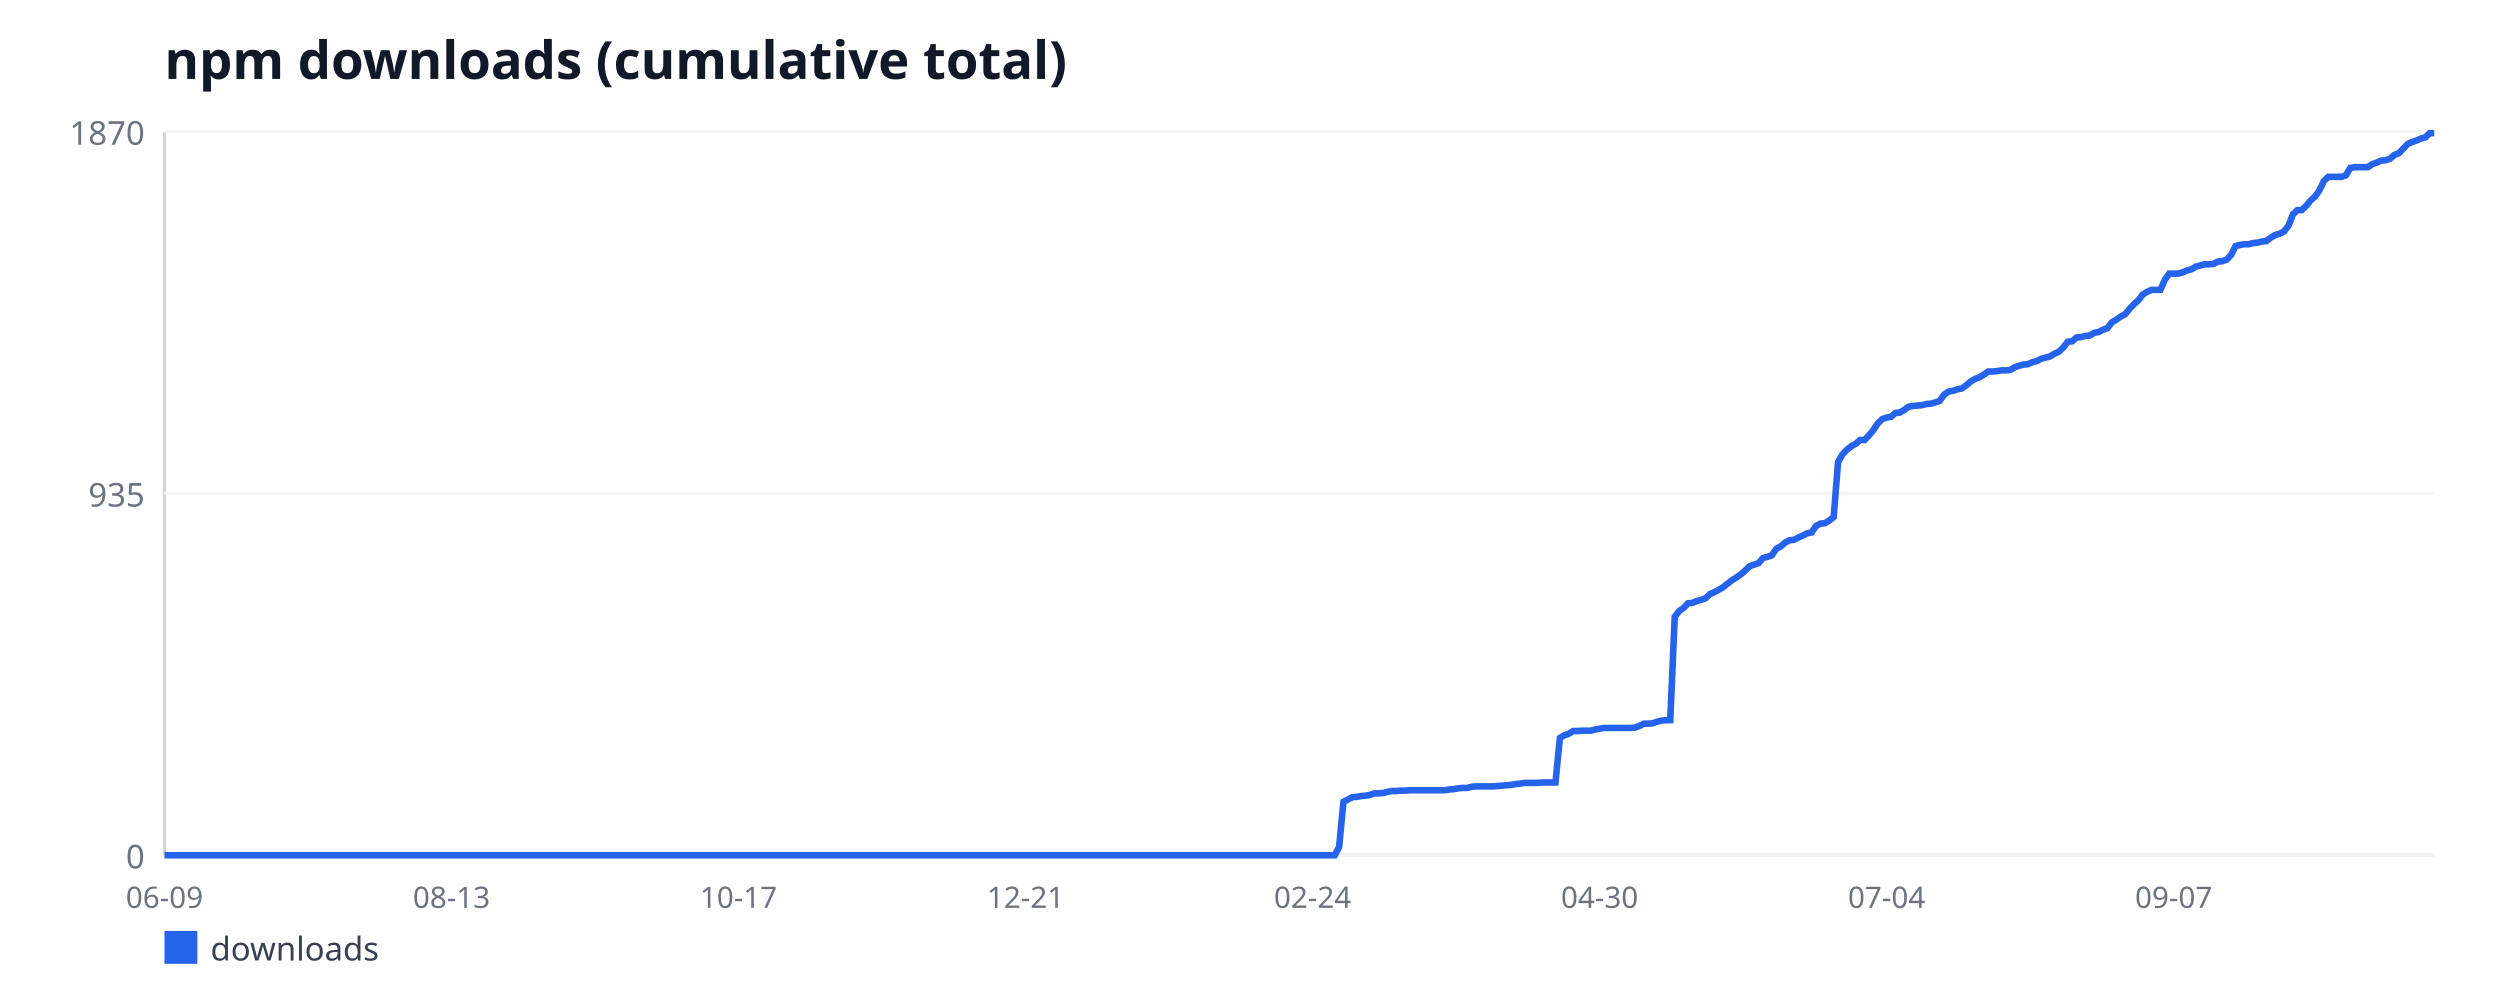
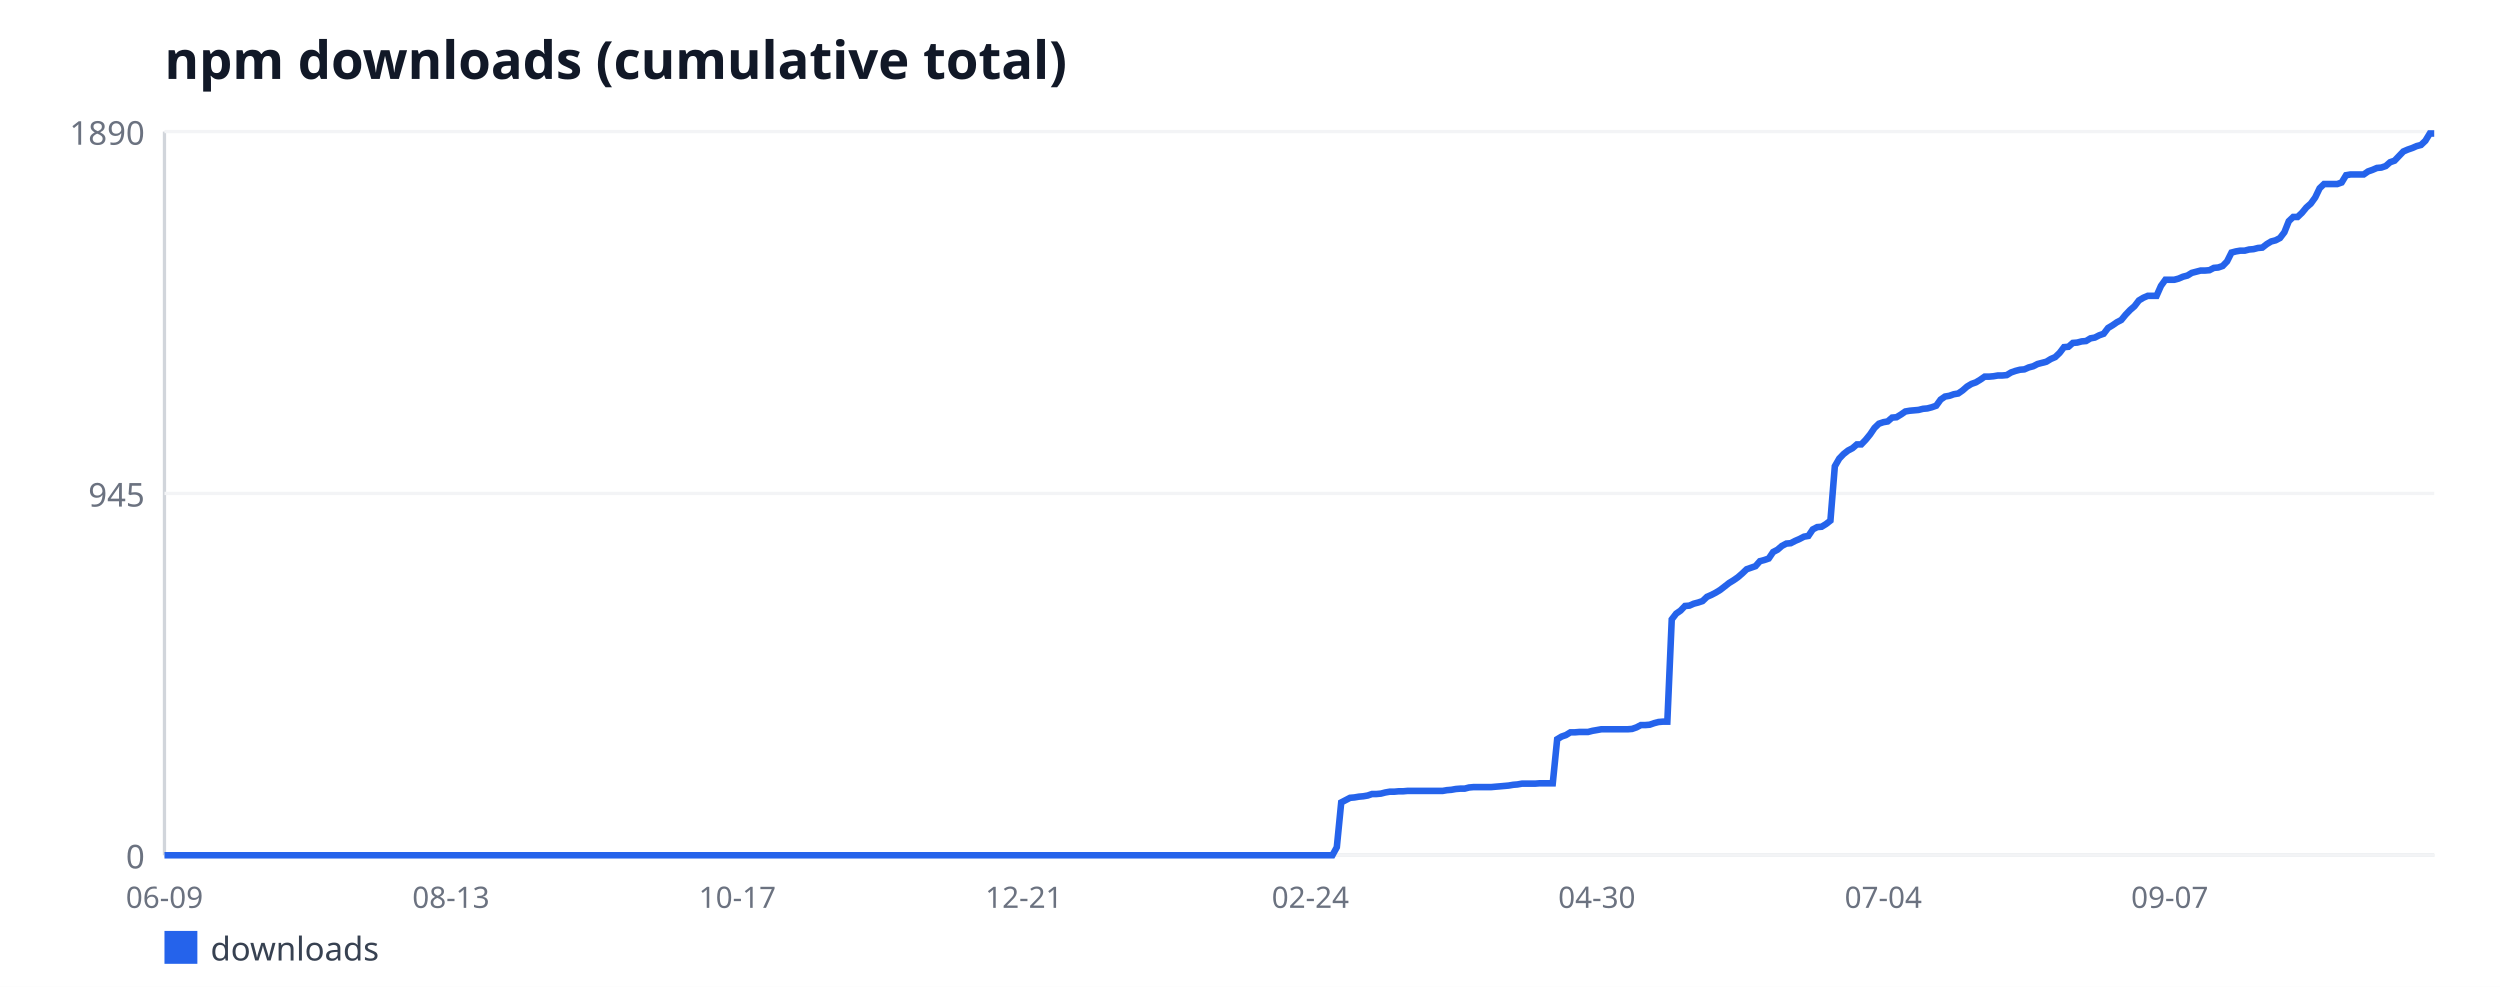
<svg xmlns="http://www.w3.org/2000/svg" width="760" height="300" viewBox="0 0 760 300" font-family="sans-serif">
  <rect width="760" height="300" fill="#ffffff" />
  <text x="50" y="24" font-size="16" font-weight="bold" fill="#111827">npm downloads (cumulative total)</text>
  <line x1="50" y1="40" x2="50" y2="260" stroke="#d1d5db" stroke-width="1" />
  <line x1="50" y1="260" x2="740" y2="260" stroke="#d1d5db" stroke-width="1" />
  <line x1="50" y1="260" x2="740" y2="260" stroke="#f3f4f6" stroke-width="1" />
  <text x="44" y="264" font-size="10" fill="#6b7280" text-anchor="end">0</text>
  <line x1="50" y1="150" x2="740" y2="150" stroke="#f3f4f6" stroke-width="1" />
-   <text x="44" y="154" font-size="10" fill="#6b7280" text-anchor="end">935</text>
+   <text x="44" y="154" font-size="10" fill="#6b7280" text-anchor="end">945</text>
  <line x1="50" y1="40" x2="740" y2="40" stroke="#f3f4f6" stroke-width="1" />
-   <text x="44" y="44" font-size="10" fill="#6b7280" text-anchor="end">1870</text>
+   <text x="44" y="44" font-size="10" fill="#6b7280" text-anchor="end">1890</text>
  <text x="50" y="276" font-size="9" fill="#6b7280" text-anchor="middle">06-09</text>
-   <text x="137.26" y="276" font-size="9" fill="#6b7280" text-anchor="middle">08-13</text>
-   <text x="224.51" y="276" font-size="9" fill="#6b7280" text-anchor="middle">10-17</text>
-   <text x="311.77" y="276" font-size="9" fill="#6b7280" text-anchor="middle">12-21</text>
-   <text x="399.03" y="276" font-size="9" fill="#6b7280" text-anchor="middle">02-24</text>
-   <text x="486.28" y="276" font-size="9" fill="#6b7280" text-anchor="middle">04-30</text>
-   <text x="573.54" y="276" font-size="9" fill="#6b7280" text-anchor="middle">07-04</text>
-   <text x="660.8" y="276" font-size="9" fill="#6b7280" text-anchor="middle">09-07</text>
-   <polyline fill="none" stroke="#2563eb" stroke-width="2" points="50,260 51.34,260 52.68,260 54.03,260 55.37,260 56.71,260 58.05,260 59.4,260 60.74,260 62.08,260 63.42,260 64.77,260 66.11,260 67.45,260 68.79,260 70.14,260 71.48,260 72.82,260 74.16,260 75.51,260 76.85,260 78.19,260 79.53,260 80.88,260 82.22,260 83.56,260 84.9,260 86.25,260 87.59,260 88.93,260 90.27,260 91.61,260 92.96,260 94.3,260 95.64,260 96.98,260 98.33,260 99.67,260 101.01,260 102.35,260 103.7,260 105.04,260 106.38,260 107.72,260 109.07,260 110.41,260 111.75,260 113.09,260 114.44,260 115.78,260 117.12,260 118.46,260 119.81,260 121.15,260 122.49,260 123.83,260 125.18,260 126.52,260 127.86,260 129.2,260 130.54,260 131.89,260 133.23,260 134.57,260 135.91,260 137.26,260 138.6,260 139.94,260 141.28,260 142.63,260 143.97,260 145.31,260 146.65,260 148,260 149.34,260 150.68,260 152.02,260 153.37,260 154.71,260 156.05,260 157.39,260 158.74,260 160.08,260 161.42,260 162.76,260 164.11,260 165.45,260 166.79,260 168.13,260 169.47,260 170.82,260 172.16,260 173.5,260 174.84,260 176.19,260 177.53,260 178.87,260 180.21,260 181.56,260 182.9,260 184.24,260 185.58,260 186.93,260 188.27,260 189.61,260 190.95,260 192.3,260 193.64,260 194.98,260 196.32,260 197.67,260 199.01,260 200.35,260 201.69,260 203.04,260 204.38,260 205.72,260 207.06,260 208.4,260 209.75,260 211.09,260 212.43,260 213.77,260 215.12,260 216.46,260 217.8,260 219.14,260 220.49,260 221.83,260 223.17,260 224.51,260 225.86,260 227.2,260 228.54,260 229.88,260 231.23,260 232.57,260 233.91,260 235.25,260 236.6,260 237.94,260 239.28,260 240.62,260 241.96,260 243.31,260 244.65,260 245.99,260 247.33,260 248.68,260 250.02,260 251.36,260 252.7,260 254.05,260 255.39,260 256.73,260 258.07,260 259.42,260 260.76,260 262.1,260 263.44,260 264.79,260 266.13,260 267.47,260 268.81,260 270.16,260 271.5,260 272.84,260 274.18,260 275.53,260 276.87,260 278.21,260 279.55,260 280.89,260 282.24,260 283.58,260 284.92,260 286.26,260 287.61,260 288.95,260 290.29,260 291.63,260 292.98,260 294.32,260 295.66,260 297,260 298.35,260 299.69,260 301.03,260 302.37,260 303.72,260 305.06,260 306.4,260 307.74,260 309.09,260 310.43,260 311.77,260 313.11,260 314.46,260 315.8,260 317.14,260 318.48,260 319.82,260 321.17,260 322.51,260 323.85,260 325.19,260 326.54,260 327.88,260 329.22,260 330.56,260 331.91,260 333.25,260 334.59,260 335.93,260 337.28,260 338.62,260 339.96,260 341.3,260 342.65,260 343.99,260 345.33,260 346.67,260 348.02,260 349.36,260 350.7,260 352.04,260 353.39,260 354.73,260 356.07,260 357.41,260 358.75,260 360.1,260 361.44,260 362.78,260 364.12,260 365.47,260 366.81,260 368.15,260 369.49,260 370.84,260 372.18,260 373.52,260 374.86,260 376.21,260 377.55,260 378.89,260 380.23,260 381.58,260 382.92,260 384.26,260 385.6,260 386.95,260 388.29,260 389.63,260 390.97,260 392.32,260 393.66,260 395,260 396.34,260 397.68,260 399.03,260 400.37,260 401.71,260 403.05,260 404.4,260 405.74,260 407.08,257.53 408.42,243.76 409.77,243.06 411.11,242.35 412.45,242.24 413.79,242 415.14,241.88 416.48,241.65 417.82,241.18 419.16,241.18 420.51,241.06 421.85,240.71 423.19,240.47 424.53,240.47 425.88,240.35 427.22,240.35 428.56,240.24 429.9,240.24 431.25,240.24 432.59,240.24 433.93,240.24 435.27,240.24 436.61,240.24 437.96,240.24 439.3,240.24 440.64,240 441.98,239.88 443.33,239.65 444.67,239.53 446.01,239.53 447.35,239.18 448.7,239.06 450.04,239.06 451.38,239.06 452.72,239.06 454.07,239.06 455.41,238.94 456.75,238.82 458.09,238.71 459.44,238.59 460.78,238.35 462.12,238.24 463.46,238 464.81,238 466.15,238 467.49,238 468.83,237.88 470.18,237.88 471.52,237.88 472.86,237.88 474.2,224.35 475.54,223.53 476.89,223.06 478.23,222.24 479.57,222.24 480.91,222.12 482.26,222.12 483.6,222.12 484.94,221.76 486.28,221.53 487.63,221.29 488.97,221.29 490.31,221.29 491.65,221.29 493,221.29 494.34,221.29 495.68,221.29 497.02,221.18 498.37,220.71 499.71,220 501.05,220 502.39,219.88 503.74,219.41 505.08,219.06 506.42,218.94 507.76,218.94 509.11,187.53 510.45,185.76 511.79,184.82 513.13,183.41 514.47,183.29 515.82,182.71 517.16,182.35 518.5,181.88 519.84,180.59 521.19,180 522.53,179.29 523.87,178.47 525.21,177.41 526.56,176.35 527.9,175.53 529.24,174.59 530.58,173.41 531.93,172.12 533.27,171.65 534.61,171.18 535.95,169.65 537.3,169.29 538.64,168.82 539.98,166.82 541.32,166.12 542.67,164.94 544.01,164.24 545.35,164.12 546.69,163.41 548.04,162.82 549.38,162.12 550.72,161.88 552.06,159.88 553.4,159.18 554.75,159.06 556.09,158.24 557.43,157.18 558.77,140.47 560.12,138.12 561.46,136.71 562.8,135.65 564.14,134.94 565.49,133.76 566.83,133.76 568.17,132.35 569.51,130.71 570.86,128.71 572.2,127.41 573.54,126.94 574.88,126.71 576.23,125.53 577.57,125.41 578.91,124.59 580.25,123.65 581.6,123.41 582.94,123.29 584.28,123.18 585.62,122.82 586.96,122.71 588.31,122.35 589.65,121.88 590.99,120 592.33,119.06 593.68,118.82 595.02,118.35 596.36,118.12 597.7,117.18 599.05,116 600.39,115.18 601.73,114.71 603.07,113.88 604.42,112.94 605.76,112.94 607.1,112.82 608.44,112.59 609.79,112.59 611.13,112.47 612.47,111.65 613.81,111.18 615.16,110.82 616.5,110.71 617.84,110.12 619.18,109.76 620.53,109.06 621.87,108.71 623.21,108.35 624.55,107.53 625.89,106.94 627.24,105.65 628.58,103.88 629.92,103.76 631.26,102.59 632.61,102.47 633.95,102.12 635.29,102 636.63,101.18 637.98,100.94 639.32,100.24 640.66,99.76 642,98 643.35,97.18 644.69,96.24 646.03,95.53 647.37,93.88 648.72,92.47 650.06,91.29 651.4,89.53 652.74,88.71 654.09,88.12 655.43,88.12 656.77,88.12 658.11,85.06 659.46,83.18 660.8,83.18 662.14,83.18 663.48,82.82 664.82,82.24 666.17,81.88 667.51,81.06 668.85,80.71 670.19,80.35 671.54,80.35 672.88,80.24 674.22,79.53 675.56,79.41 676.91,78.94 678.25,77.53 679.59,74.82 680.93,74.47 682.28,74.24 683.62,74.24 684.96,73.88 686.3,73.76 687.65,73.41 688.99,73.29 690.33,72.24 691.67,71.41 693.02,71.06 694.36,70.35 695.7,68.59 697.04,65.18 698.39,63.88 699.73,63.88 701.07,62.59 702.41,60.94 703.75,59.76 705.1,57.88 706.44,55.06 707.78,53.76 709.12,53.76 710.47,53.76 711.81,53.76 713.15,53.29 714.49,51.06 715.84,50.82 717.18,50.82 718.52,50.82 719.86,50.82 721.21,49.88 722.55,49.41 723.89,48.82 725.23,48.71 726.58,48.24 727.92,47.06 729.26,46.59 730.6,45.18 731.95,43.76 733.29,43.18 734.63,42.71 735.97,42.12 737.32,41.76 738.66,40.47 740,40.47" />
+   <text x="137.09" y="276" font-size="9" fill="#6b7280" text-anchor="middle">08-13</text>
+   <text x="224.17" y="276" font-size="9" fill="#6b7280" text-anchor="middle">10-17</text>
+   <text x="311.26" y="276" font-size="9" fill="#6b7280" text-anchor="middle">12-21</text>
+   <text x="398.35" y="276" font-size="9" fill="#6b7280" text-anchor="middle">02-24</text>
+   <text x="485.44" y="276" font-size="9" fill="#6b7280" text-anchor="middle">04-30</text>
+   <text x="572.52" y="276" font-size="9" fill="#6b7280" text-anchor="middle">07-04</text>
+   <text x="659.61" y="276" font-size="9" fill="#6b7280" text-anchor="middle">09-07</text>
+   <polyline fill="none" stroke="#2563eb" stroke-width="2" points="50,260 51.34,260 52.68,260 54.02,260 55.36,260 56.7,260 58.04,260 59.38,260 60.72,260 62.06,260 63.4,260 64.74,260 66.08,260 67.42,260 68.76,260 70.1,260 71.44,260 72.78,260 74.12,260 75.46,260 76.8,260 78.14,260 79.48,260 80.82,260 82.16,260 83.5,260 84.83,260 86.17,260 87.51,260 88.85,260 90.19,260 91.53,260 92.87,260 94.21,260 95.55,260 96.89,260 98.23,260 99.57,260 100.91,260 102.25,260 103.59,260 104.93,260 106.27,260 107.61,260 108.95,260 110.29,260 111.63,260 112.97,260 114.31,260 115.65,260 116.99,260 118.33,260 119.67,260 121.01,260 122.35,260 123.69,260 125.03,260 126.37,260 127.71,260 129.05,260 130.39,260 131.73,260 133.07,260 134.41,260 135.75,260 137.09,260 138.43,260 139.77,260 141.11,260 142.45,260 143.79,260 145.13,260 146.47,260 147.81,260 149.15,260 150.49,260 151.83,260 153.17,260 154.5,260 155.84,260 157.18,260 158.52,260 159.86,260 161.2,260 162.54,260 163.88,260 165.22,260 166.56,260 167.9,260 169.24,260 170.58,260 171.92,260 173.26,260 174.6,260 175.94,260 177.28,260 178.62,260 179.96,260 181.3,260 182.64,260 183.98,260 185.32,260 186.66,260 188,260 189.34,260 190.68,260 192.02,260 193.36,260 194.7,260 196.04,260 197.38,260 198.72,260 200.06,260 201.4,260 202.74,260 204.08,260 205.42,260 206.76,260 208.1,260 209.44,260 210.78,260 212.12,260 213.46,260 214.8,260 216.14,260 217.48,260 218.82,260 220.16,260 221.5,260 222.83,260 224.17,260 225.51,260 226.85,260 228.19,260 229.53,260 230.87,260 232.21,260 233.55,260 234.89,260 236.23,260 237.57,260 238.91,260 240.25,260 241.59,260 242.93,260 244.27,260 245.61,260 246.95,260 248.29,260 249.63,260 250.97,260 252.31,260 253.65,260 254.99,260 256.33,260 257.67,260 259.01,260 260.35,260 261.69,260 263.03,260 264.37,260 265.71,260 267.05,260 268.39,260 269.73,260 271.07,260 272.41,260 273.75,260 275.09,260 276.43,260 277.77,260 279.11,260 280.45,260 281.79,260 283.13,260 284.47,260 285.81,260 287.15,260 288.49,260 289.83,260 291.17,260 292.5,260 293.84,260 295.18,260 296.52,260 297.86,260 299.2,260 300.54,260 301.88,260 303.22,260 304.56,260 305.9,260 307.24,260 308.58,260 309.92,260 311.26,260 312.6,260 313.94,260 315.28,260 316.62,260 317.96,260 319.3,260 320.64,260 321.98,260 323.32,260 324.66,260 326,260 327.34,260 328.68,260 330.02,260 331.36,260 332.7,260 334.04,260 335.38,260 336.72,260 338.06,260 339.4,260 340.74,260 342.08,260 343.42,260 344.76,260 346.1,260 347.44,260 348.78,260 350.12,260 351.46,260 352.8,260 354.14,260 355.48,260 356.82,260 358.16,260 359.5,260 360.83,260 362.17,260 363.51,260 364.85,260 366.19,260 367.53,260 368.87,260 370.21,260 371.55,260 372.89,260 374.23,260 375.57,260 376.91,260 378.25,260 379.59,260 380.93,260 382.27,260 383.61,260 384.95,260 386.29,260 387.63,260 388.97,260 390.31,260 391.65,260 392.99,260 394.33,260 395.67,260 397.01,260 398.35,260 399.69,260 401.03,260 402.37,260 403.71,260 405.05,260 406.39,257.56 407.73,243.94 409.07,243.24 410.41,242.54 411.75,242.42 413.09,242.19 414.43,242.07 415.77,241.84 417.11,241.38 418.45,241.38 419.79,241.26 421.13,240.91 422.47,240.68 423.81,240.68 425.15,240.56 426.49,240.56 427.83,240.44 429.17,240.44 430.5,240.44 431.84,240.44 433.18,240.44 434.52,240.44 435.86,240.44 437.2,240.44 438.54,240.44 439.88,240.21 441.22,240.1 442.56,239.86 443.9,239.75 445.24,239.75 446.58,239.4 447.92,239.28 449.26,239.28 450.6,239.28 451.94,239.28 453.28,239.28 454.62,239.16 455.96,239.05 457.3,238.93 458.64,238.81 459.98,238.58 461.32,238.47 462.66,238.23 464,238.23 465.34,238.23 466.68,238.23 468.02,238.12 469.36,238.12 470.7,238.12 472.04,238.12 473.38,224.73 474.72,223.92 476.06,223.45 477.4,222.63 478.74,222.63 480.08,222.52 481.42,222.52 482.76,222.52 484.1,222.17 485.44,221.94 486.78,221.7 488.12,221.7 489.46,221.7 490.8,221.7 492.14,221.7 493.48,221.7 494.82,221.7 496.16,221.59 497.5,221.12 498.83,220.42 500.17,220.42 501.51,220.31 502.85,219.84 504.19,219.49 505.53,219.38 506.87,219.38 508.21,188.3 509.55,186.55 510.89,185.62 512.23,184.22 513.57,184.11 514.91,183.52 516.25,183.17 517.59,182.71 518.93,181.43 520.27,180.85 521.61,180.15 522.95,179.33 524.29,178.29 525.63,177.24 526.97,176.42 528.31,175.49 529.65,174.33 530.99,173.05 532.33,172.58 533.67,172.12 535.01,170.6 536.35,170.25 537.69,169.79 539.03,167.81 540.37,167.11 541.71,165.95 543.05,165.25 544.39,165.13 545.73,164.43 547.07,163.85 548.41,163.15 549.75,162.92 551.09,160.94 552.43,160.24 553.77,160.13 555.11,159.31 556.45,158.26 557.79,141.74 559.13,139.41 560.47,138.01 561.81,136.96 563.15,136.26 564.49,135.1 565.83,135.1 567.17,133.7 568.5,132.07 569.84,130.1 571.18,128.81 572.52,128.35 573.86,128.12 575.2,126.95 576.54,126.84 577.88,126.02 579.22,125.09 580.56,124.86 581.9,124.74 583.24,124.62 584.58,124.28 585.92,124.16 587.26,123.81 588.6,123.34 589.94,121.48 591.28,120.55 592.62,120.32 593.96,119.85 595.3,119.62 596.64,118.69 597.98,117.52 599.32,116.71 600.66,116.24 602,115.43 603.34,114.5 604.68,114.5 606.02,114.38 607.36,114.15 608.7,114.15 610.04,114.03 611.38,113.22 612.72,112.75 614.06,112.4 615.4,112.29 616.74,111.7 618.08,111.35 619.42,110.66 620.76,110.31 622.1,109.96 623.44,109.14 624.78,108.56 626.12,107.28 627.46,105.53 628.8,105.42 630.14,104.25 631.48,104.14 632.82,103.79 634.16,103.67 635.5,102.86 636.83,102.62 638.17,101.93 639.51,101.46 640.85,99.71 642.19,98.9 643.53,97.97 644.87,97.27 646.21,95.64 647.55,94.24 648.89,93.08 650.23,91.33 651.57,90.52 652.91,89.94 654.25,89.94 655.59,89.94 656.93,86.91 658.27,85.05 659.61,85.05 660.95,85.05 662.29,84.7 663.63,84.12 664.97,83.77 666.31,82.95 667.65,82.6 668.99,82.25 670.33,82.25 671.67,82.14 673.01,81.44 674.35,81.32 675.69,80.86 677.03,79.46 678.37,76.78 679.71,76.43 681.05,76.2 682.39,76.2 683.73,75.85 685.07,75.74 686.41,75.39 687.75,75.27 689.09,74.22 690.43,73.41 691.77,73.06 693.11,72.36 694.45,70.61 695.79,67.24 697.13,65.96 698.47,65.96 699.81,64.68 701.15,63.05 702.49,61.88 703.83,60.02 705.17,57.23 706.5,55.95 707.84,55.95 709.18,55.95 710.52,55.95 711.86,55.48 713.2,53.27 714.54,53.04 715.88,53.04 717.22,53.04 718.56,53.04 719.9,52.11 721.24,51.64 722.58,51.06 723.92,50.94 725.26,50.48 726.6,49.31 727.94,48.85 729.28,47.45 730.62,46.05 731.96,45.47 733.3,45.01 734.64,44.42 735.98,44.07 737.32,42.79 738.66,40.58 740,40.58" />
  <rect x="50" y="283" width="10" height="10" fill="#2563eb" />
  <text x="64" y="292" font-size="10" fill="#374151">downloads</text>
</svg>
